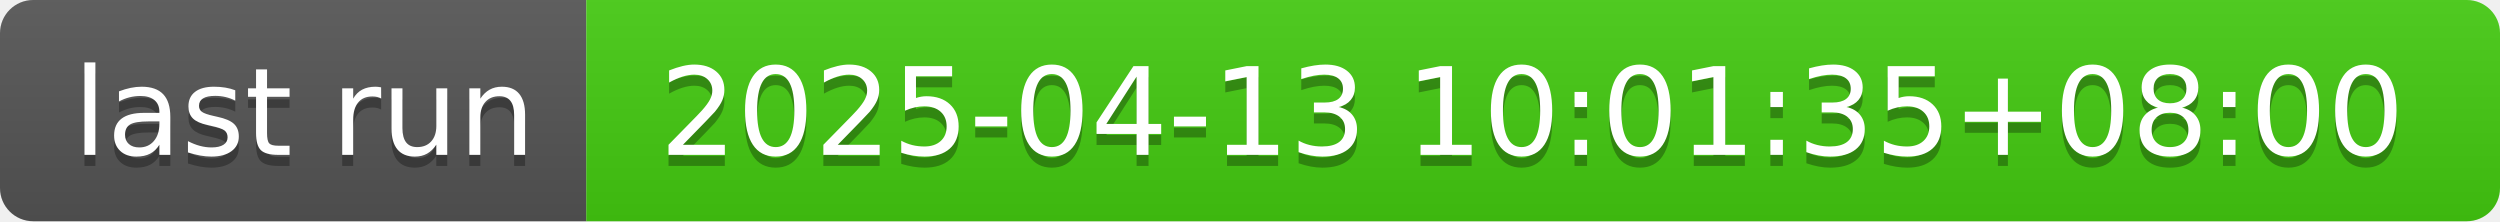
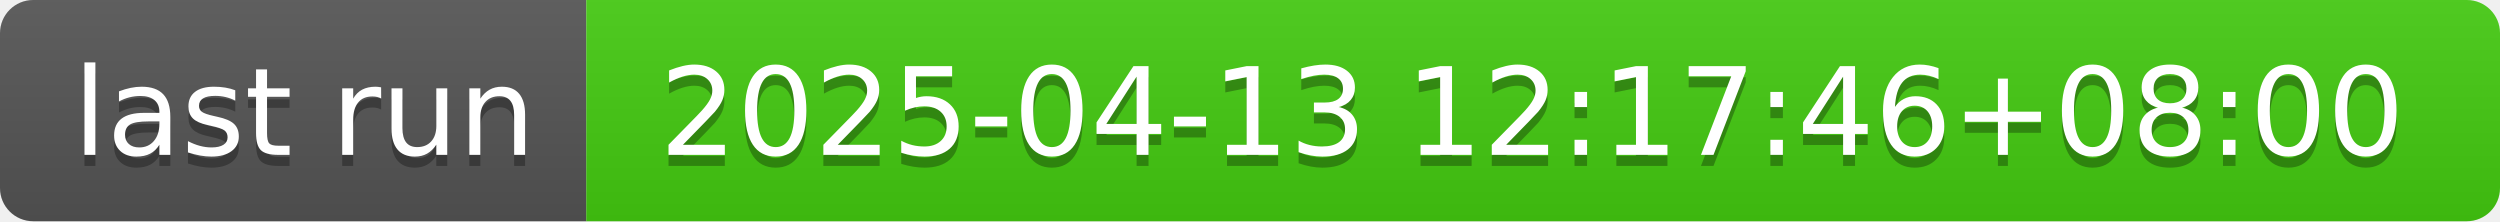
- <svg xmlns="http://www.w3.org/2000/svg" width="226" height="20" role="img" aria-label="last run: 2025-04-13 10:01:35+08:00">
+ <svg xmlns="http://www.w3.org/2000/svg" width="226" height="20" role="img" aria-label="last run: 2025-04-13 12:17:46+08:00">
  <linearGradient id="s" x2="0" y2="100%">
    <stop offset="0" stop-color="#bbb" stop-opacity=".1" />
    <stop offset="1" stop-opacity=".1" />
  </linearGradient>
  <clipPath id="r">
    <rect width="226" height="20" rx="3" fill="#fff" />
  </clipPath>
  <g clip-path="url(#r)">
    <rect width="53" height="20" fill="#555" />
    <rect x="53" width="173" height="20" fill="#4c1" />
    <rect width="226" height="20" fill="url(#s)" />
  </g>
  <g fill="#fff" text-anchor="middle" font-family="Verdana,Geneva,DejaVu Sans,sans-serif" text-rendering="geometricPrecision" font-size="110">
    <text aria-hidden="true" x="275" y="150" fill="#010101" fill-opacity=".3" transform="scale(.1)" textLength="430">last run</text>
    <text x="275" y="140" transform="scale(.1)" fill="#fff" textLength="430">last run</text>
-     <text aria-hidden="true" x="1385" y="150" fill="#010101" fill-opacity=".3" transform="scale(.1)" textLength="1630">2025-04-13 10:01:35+08:00</text>
-     <text x="1385" y="140" transform="scale(.1)" fill="#fff" textLength="1630">2025-04-13 10:01:35+08:00</text>
+     <text aria-hidden="true" x="1385" y="150" fill="#010101" fill-opacity=".3" transform="scale(.1)" textLength="1630">2025-04-13 12:17:46+08:00</text>
+     <text x="1385" y="140" transform="scale(.1)" fill="#fff" textLength="1630">2025-04-13 12:17:46+08:00</text>
  </g>
</svg>
